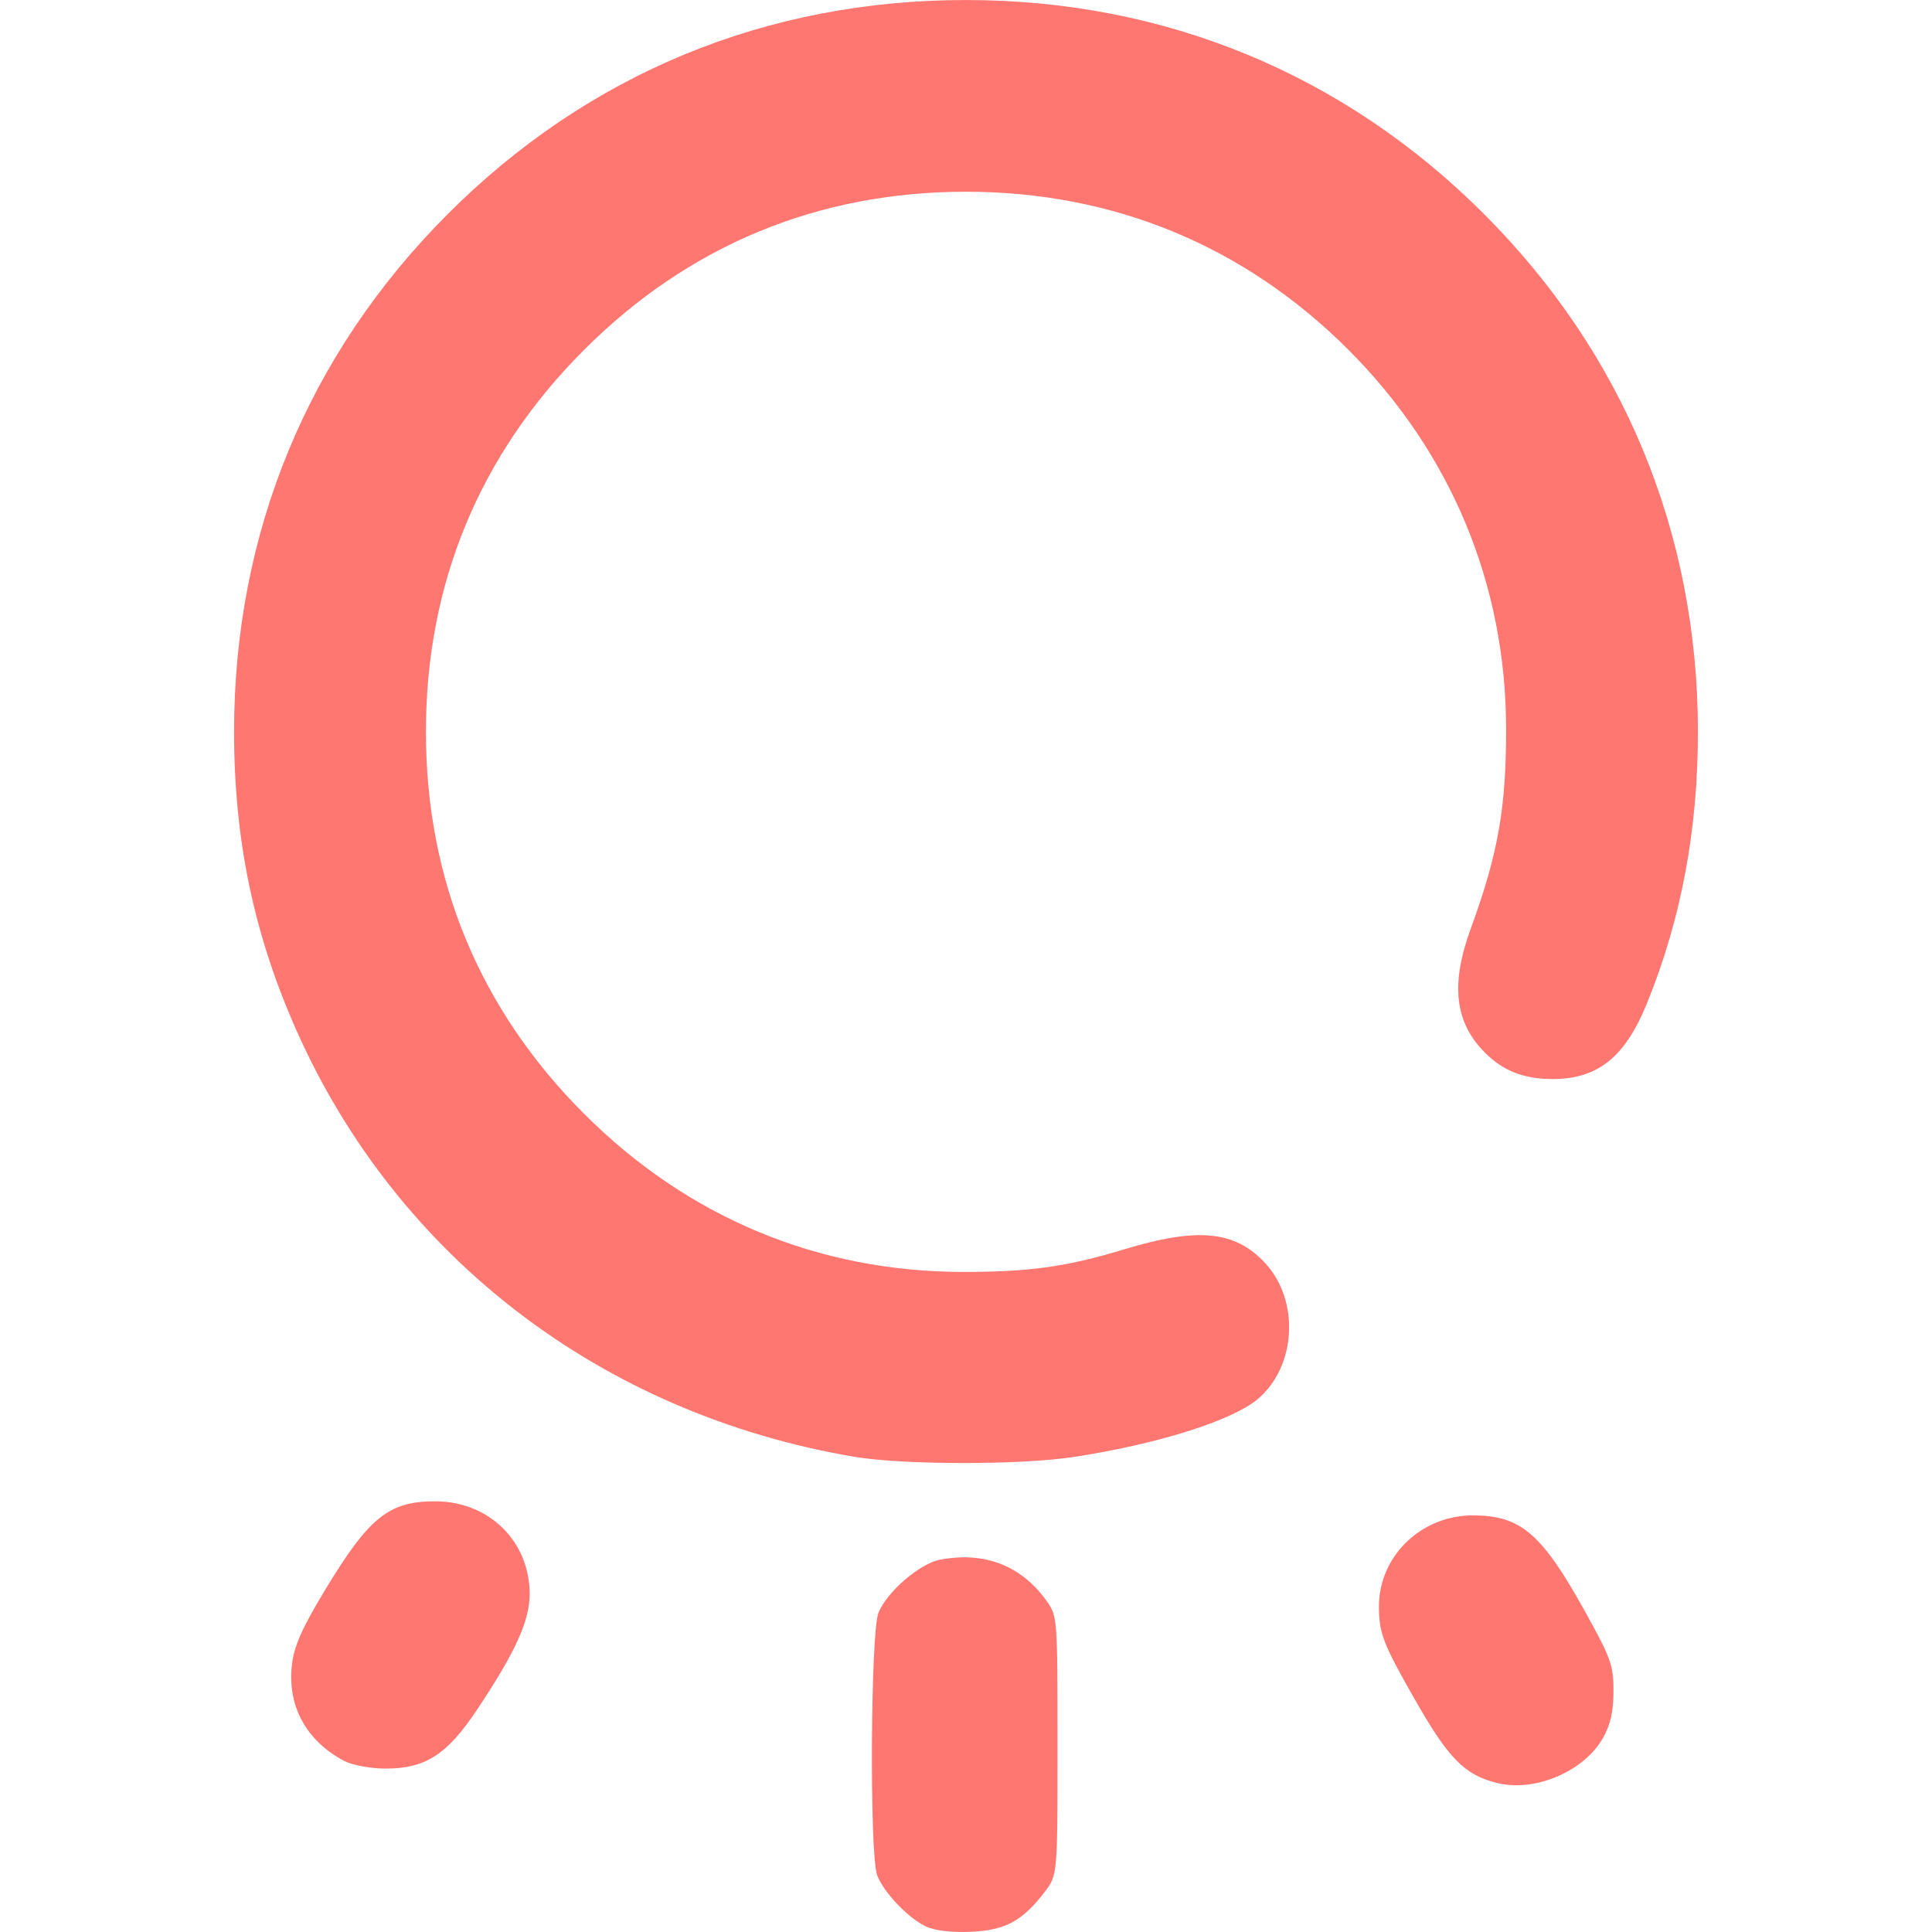
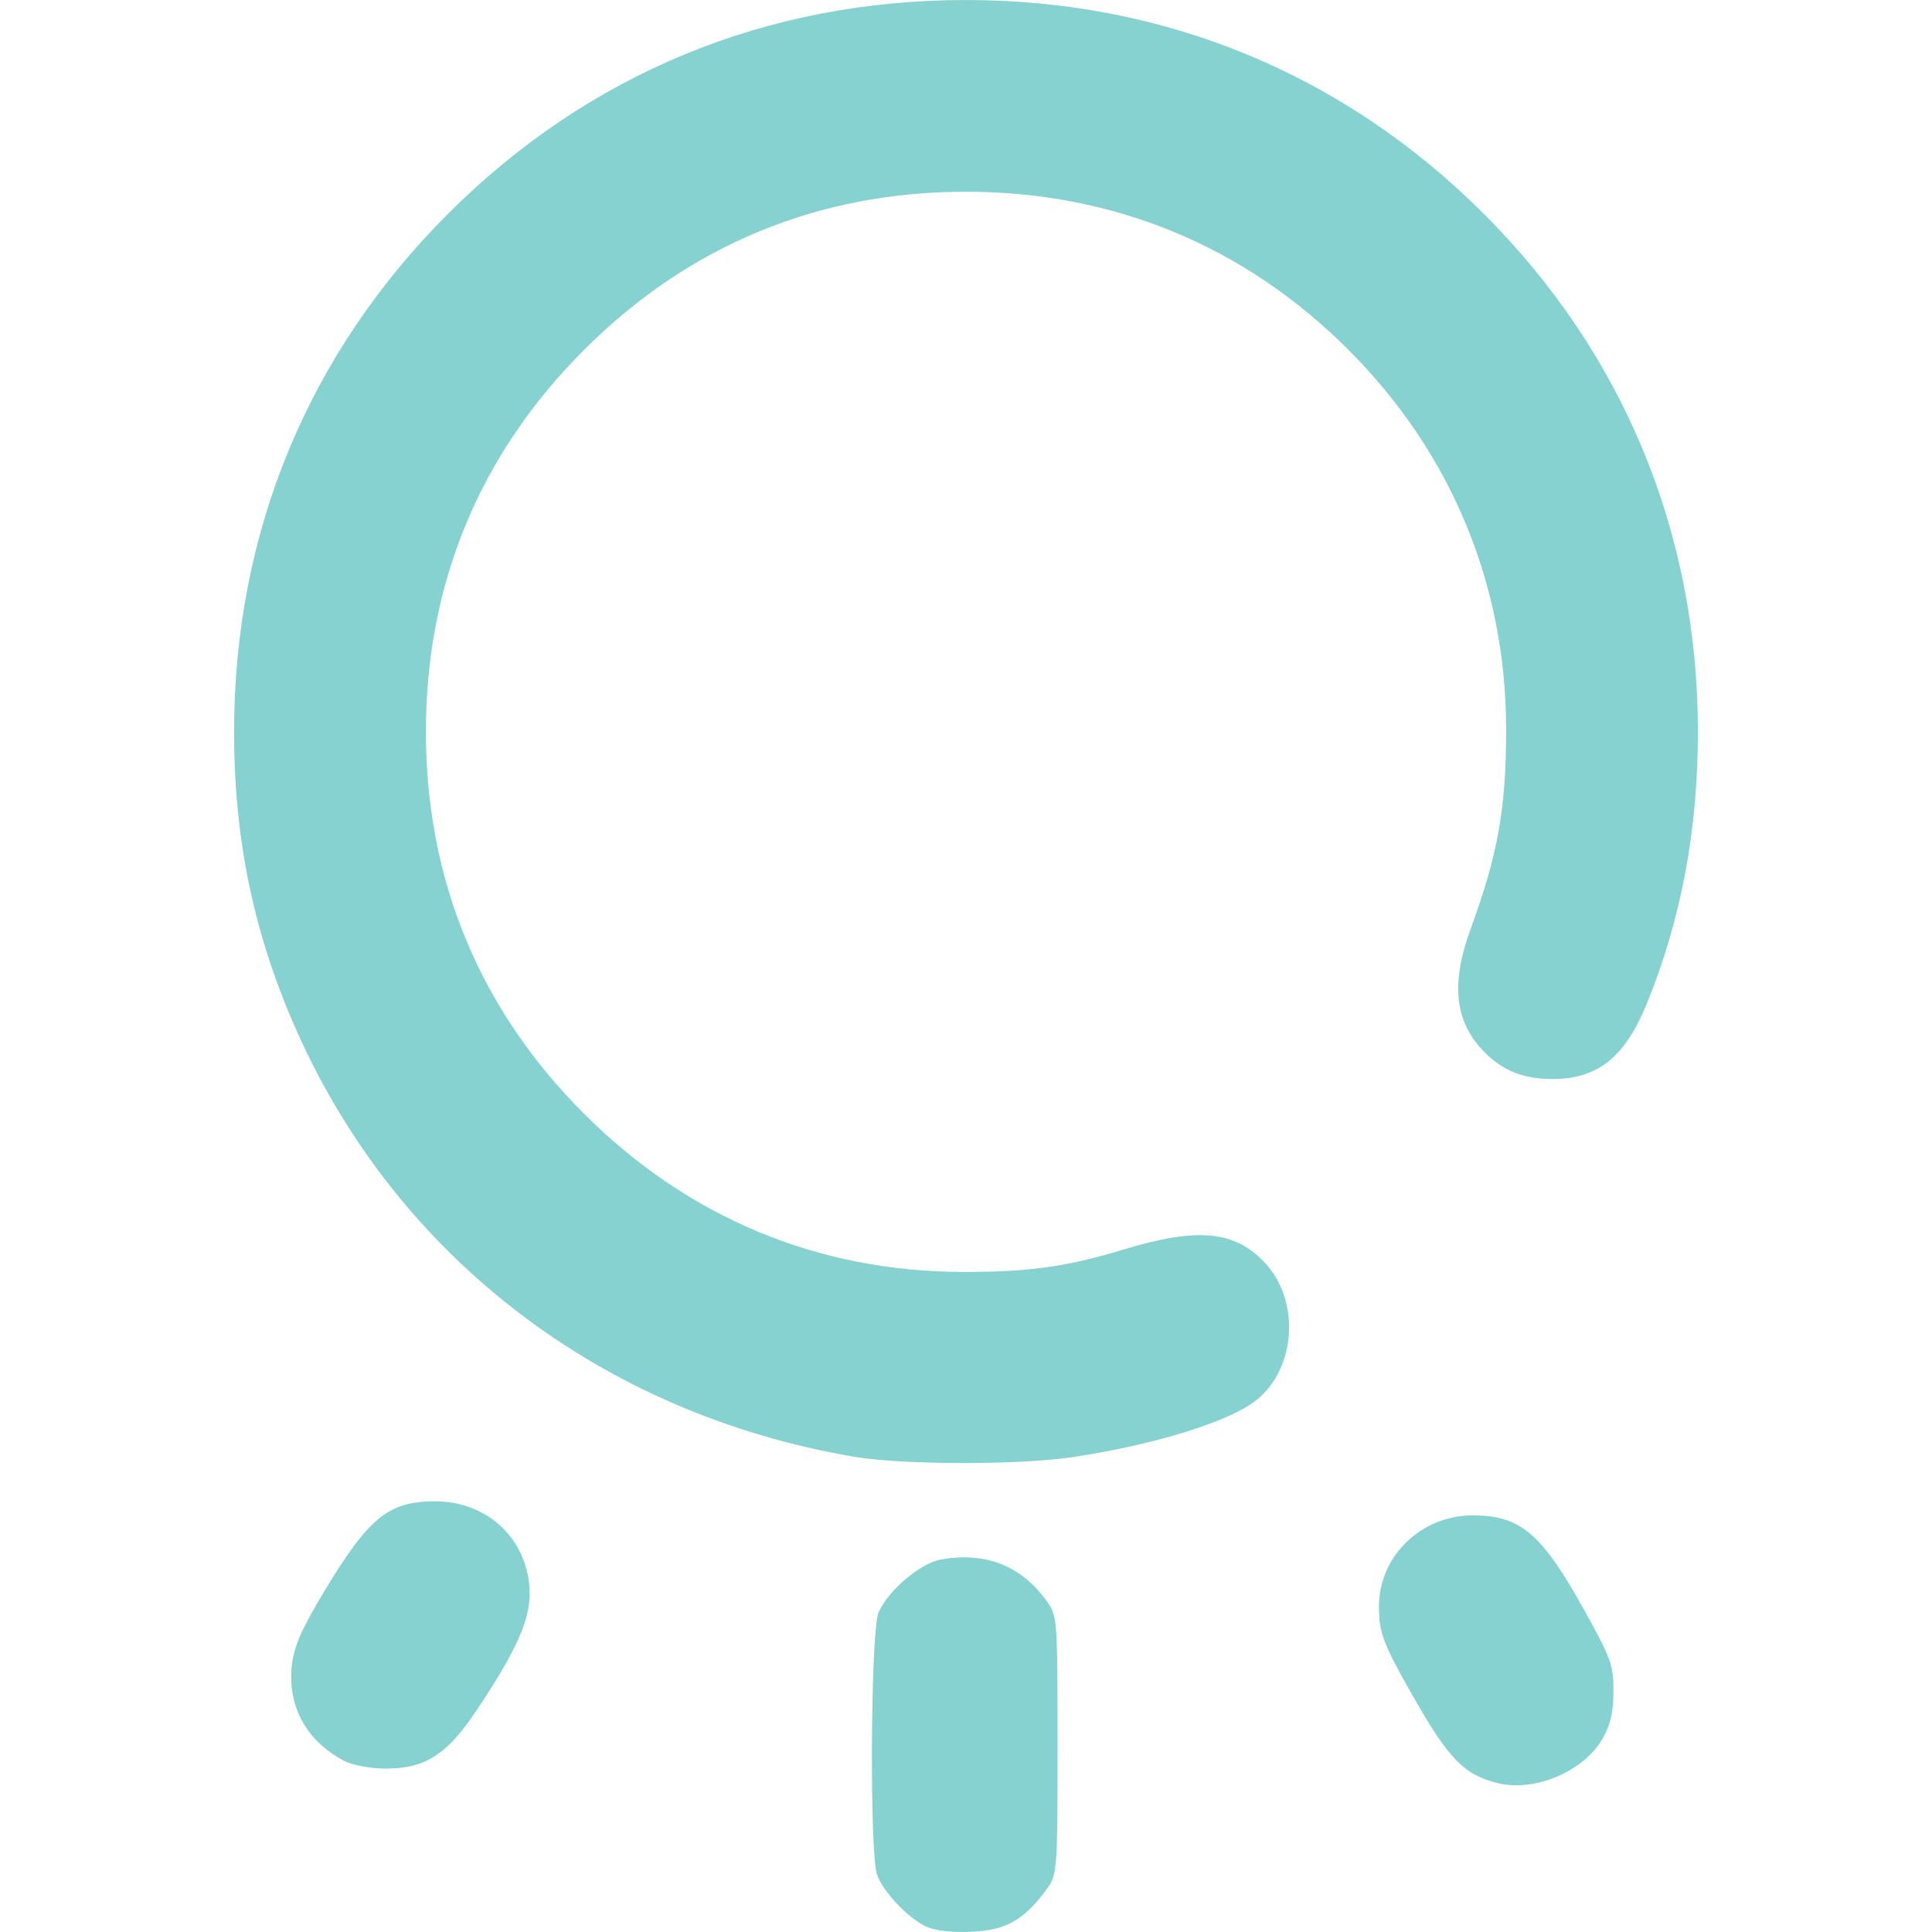
<svg xmlns="http://www.w3.org/2000/svg" xmlns:xlink="http://www.w3.org/1999/xlink" width="512" height="512" viewBox="0 0 135.467 135.467" version="1.1" id="svg1" xml:space="preserve">
  <defs id="defs1">
    <linearGradient id="linearGradient8">
-       <stop style="stop-color:#ff7770;stop-opacity:1;" offset="0" id="stop8" />
-       <stop style="stop-color:#ff7770;stop-opacity:1" offset="1" id="stop9" />
+       <stop style="stop-color:#85d2d0;stop-opacity:1;" offset="0" id="stop8" />
+       <stop style="stop-color:#85d2d0;stop-opacity:1" offset="1" id="stop9" />
    </linearGradient>
    <linearGradient xlink:href="#linearGradient8" id="linearGradient9" x1="63.346" y1="198.606" x2="122.798" y2="198.606" gradientUnits="userSpaceOnUse" gradientTransform="translate(0.7788462,-83.33654)" />
  </defs>
  <g id="layer1" transform="matrix(1.165759,0,0,1.165759,-58.65043,-80.56182)">
    <path style="fill:url(#linearGradient9);fill-opacity:1" d="m 106.016,184.986 c -1.072,-0.499 -2.556,-2.055 -2.946,-3.09 -0.466,-1.237 -0.398,-14.652 0.081,-15.795 0.535,-1.279 2.489,-2.955 3.711,-3.184 2.678,-0.502 4.88,0.353 6.402,2.487 0.647,0.907 0.655,1.012 0.655,8.701 0,7.783 0,7.783 -0.775,8.8 -1.328,1.741 -2.373,2.305 -4.439,2.395 -1.144,0.05 -2.161,-0.069 -2.687,-0.314 z m 34.368,-8.631 c -1.983,-0.484 -2.941,-1.457 -5.002,-5.078 -1.887,-3.314 -2.131,-3.95 -2.131,-5.552 0,-3.014 2.534,-5.471 5.642,-5.471 2.886,0 4.151,1.083 6.753,5.779 1.571,2.836 1.716,3.241 1.712,4.798 -0.003,1.235 -0.178,2.006 -0.638,2.819 -1.132,1.999 -4.078,3.257 -6.335,2.705 z m -69.363,-1.329 c -2.296,-1.208 -3.444,-3.322 -3.15,-5.8 0.132,-1.115 0.598,-2.17 1.944,-4.406 2.68,-4.45 3.866,-5.413 6.666,-5.413 3.241,0 5.688,2.403 5.688,5.585 0,1.602 -0.866,3.503 -3.166,6.951 -1.816,2.722 -3.126,3.556 -5.557,3.539 -0.871,-0.006 -1.958,-0.211 -2.425,-0.457 z M 101.641,156.72 C 86.507,154.137 74.207,144.725 68.144,131.088 c -2.562,-5.762 -3.754,-11.467 -3.754,-17.964 0,-11.973 4.444,-22.735 12.867,-31.157 8.434,-8.434 19.157,-12.859 31.157,-12.859 11.96,0 22.736,4.451 31.151,12.866 8.393,8.393 12.856,19.172 12.871,31.083 0.007,5.946 -0.998,11.318 -3.07,16.41 -1.315,3.23 -2.952,4.541 -5.672,4.541 -1.72,0 -2.966,-0.485 -4.063,-1.583 -1.821,-1.821 -2.085,-4.102 -0.863,-7.448 1.649,-4.513 2.136,-7.263 2.132,-12.025 -0.008,-8.699 -3.309,-16.629 -9.497,-22.817 -6.239,-6.239 -14.123,-9.496 -22.989,-9.496 -8.9,0 -16.684,3.223 -22.973,9.512 -6.289,6.289 -9.512,14.073 -9.512,22.973 0,8.9 3.223,16.684 9.512,22.973 6.238,6.238 14.068,9.505 22.801,9.513 3.989,0.004 6.224,-0.309 9.668,-1.354 4.433,-1.345 6.674,-1.132 8.482,0.806 2.108,2.26 1.897,6.235 -0.436,8.198 -1.545,1.3 -6.027,2.71 -11.051,3.478 -3.247,0.496 -10.311,0.487 -13.264,-0.017 z" id="path8" />
  </g>
</svg>
